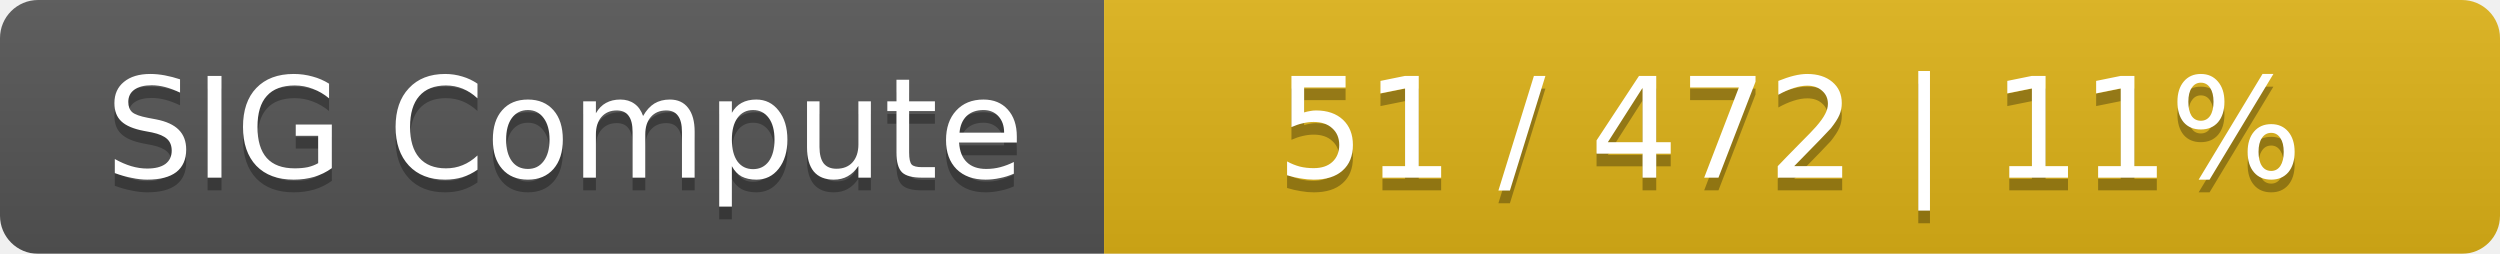
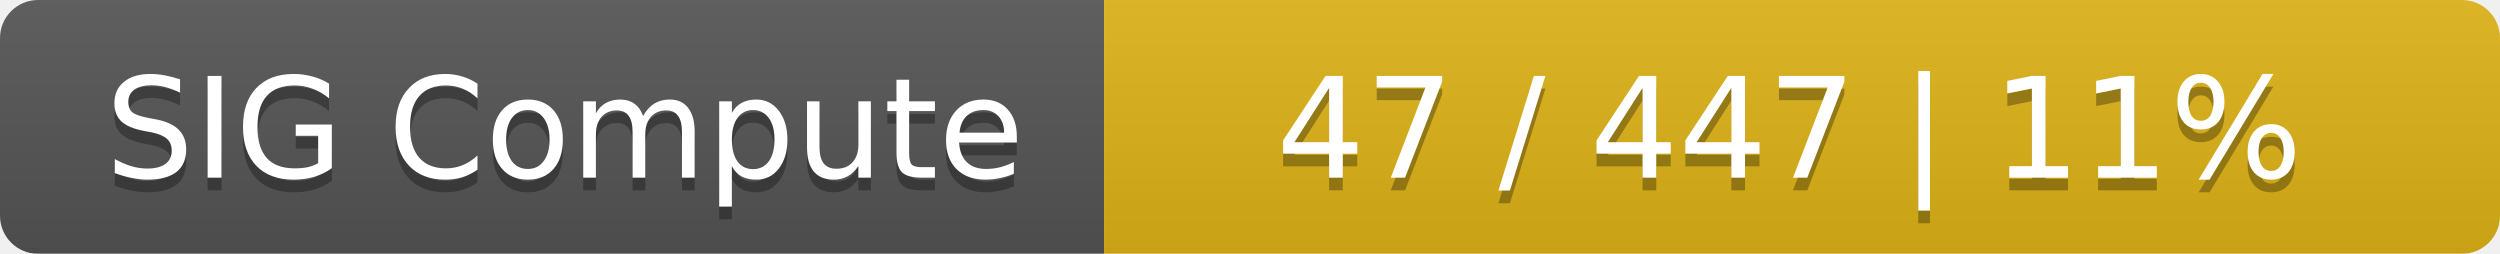
<svg xmlns="http://www.w3.org/2000/svg" width="197" height="20">
  <linearGradient id="smooth" x2="0" y2="100%">
    <stop offset="0" stop-color="#bbb" stop-opacity=".1" />
    <stop offset="1" stop-opacity=".1" />
  </linearGradient>
  <mask id="round">
    <rect width="197" height="20" rx="3" fill="#fff" />
  </mask>
  <g mask="url(#round)">
    <rect width="87" height="20" fill="#555" />
    <rect x="87" width="110" height="20" fill="#dfb317" />
    <rect width="197" height="20" fill="url(#smooth)" />
  </g>
  <g fill="#fff" text-anchor="middle" font-family="DejaVu Sans,Verdana,Geneva,sans-serif" font-size="11">
    <text x="44.5" y="15" fill="#010101" fill-opacity=".3">SIG Compute</text>
    <text x="44.5" y="14">SIG Compute</text>
-     <text x="141" y="15" fill="#010101" fill-opacity=".3">51 / 472    |    11%</text>
-     <text x="141" y="14">51 / 472    |    11%</text>
+     <text x="141" y="15" fill="#010101" fill-opacity=".3">47 / 447    |    11%</text>
+     <text x="141" y="14">47 / 447    |    11%</text>
  </g>
</svg>
